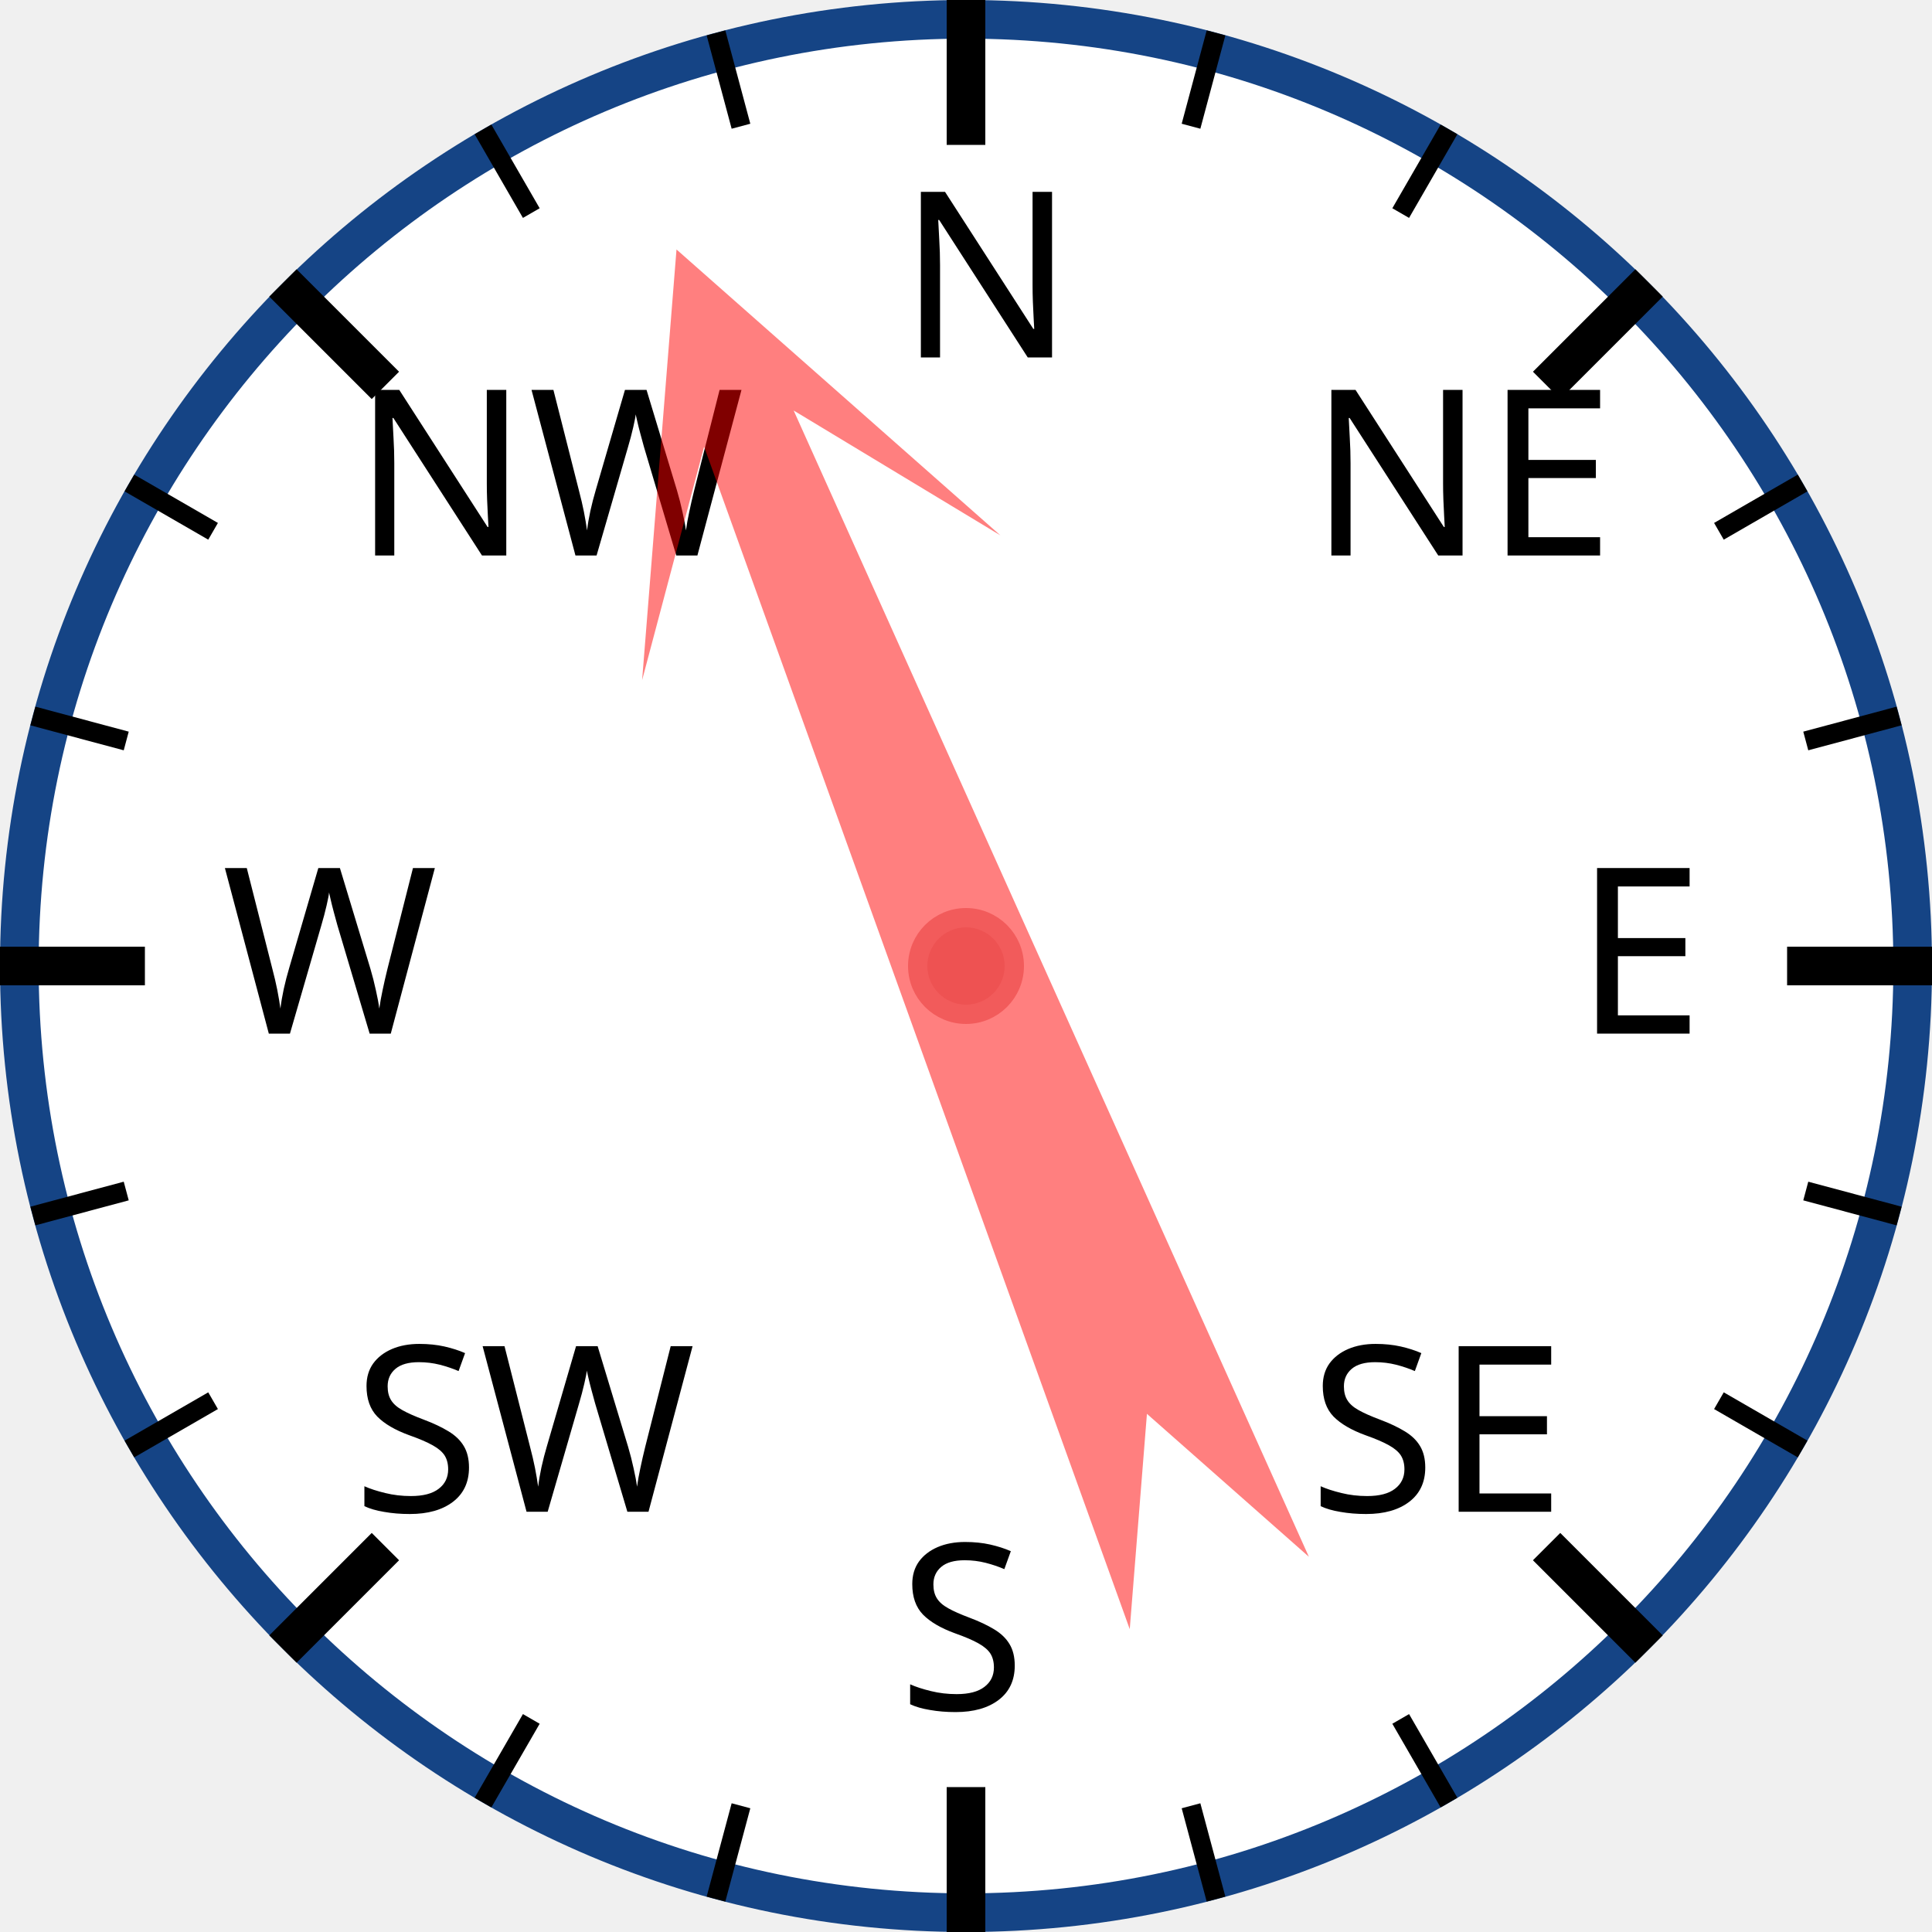
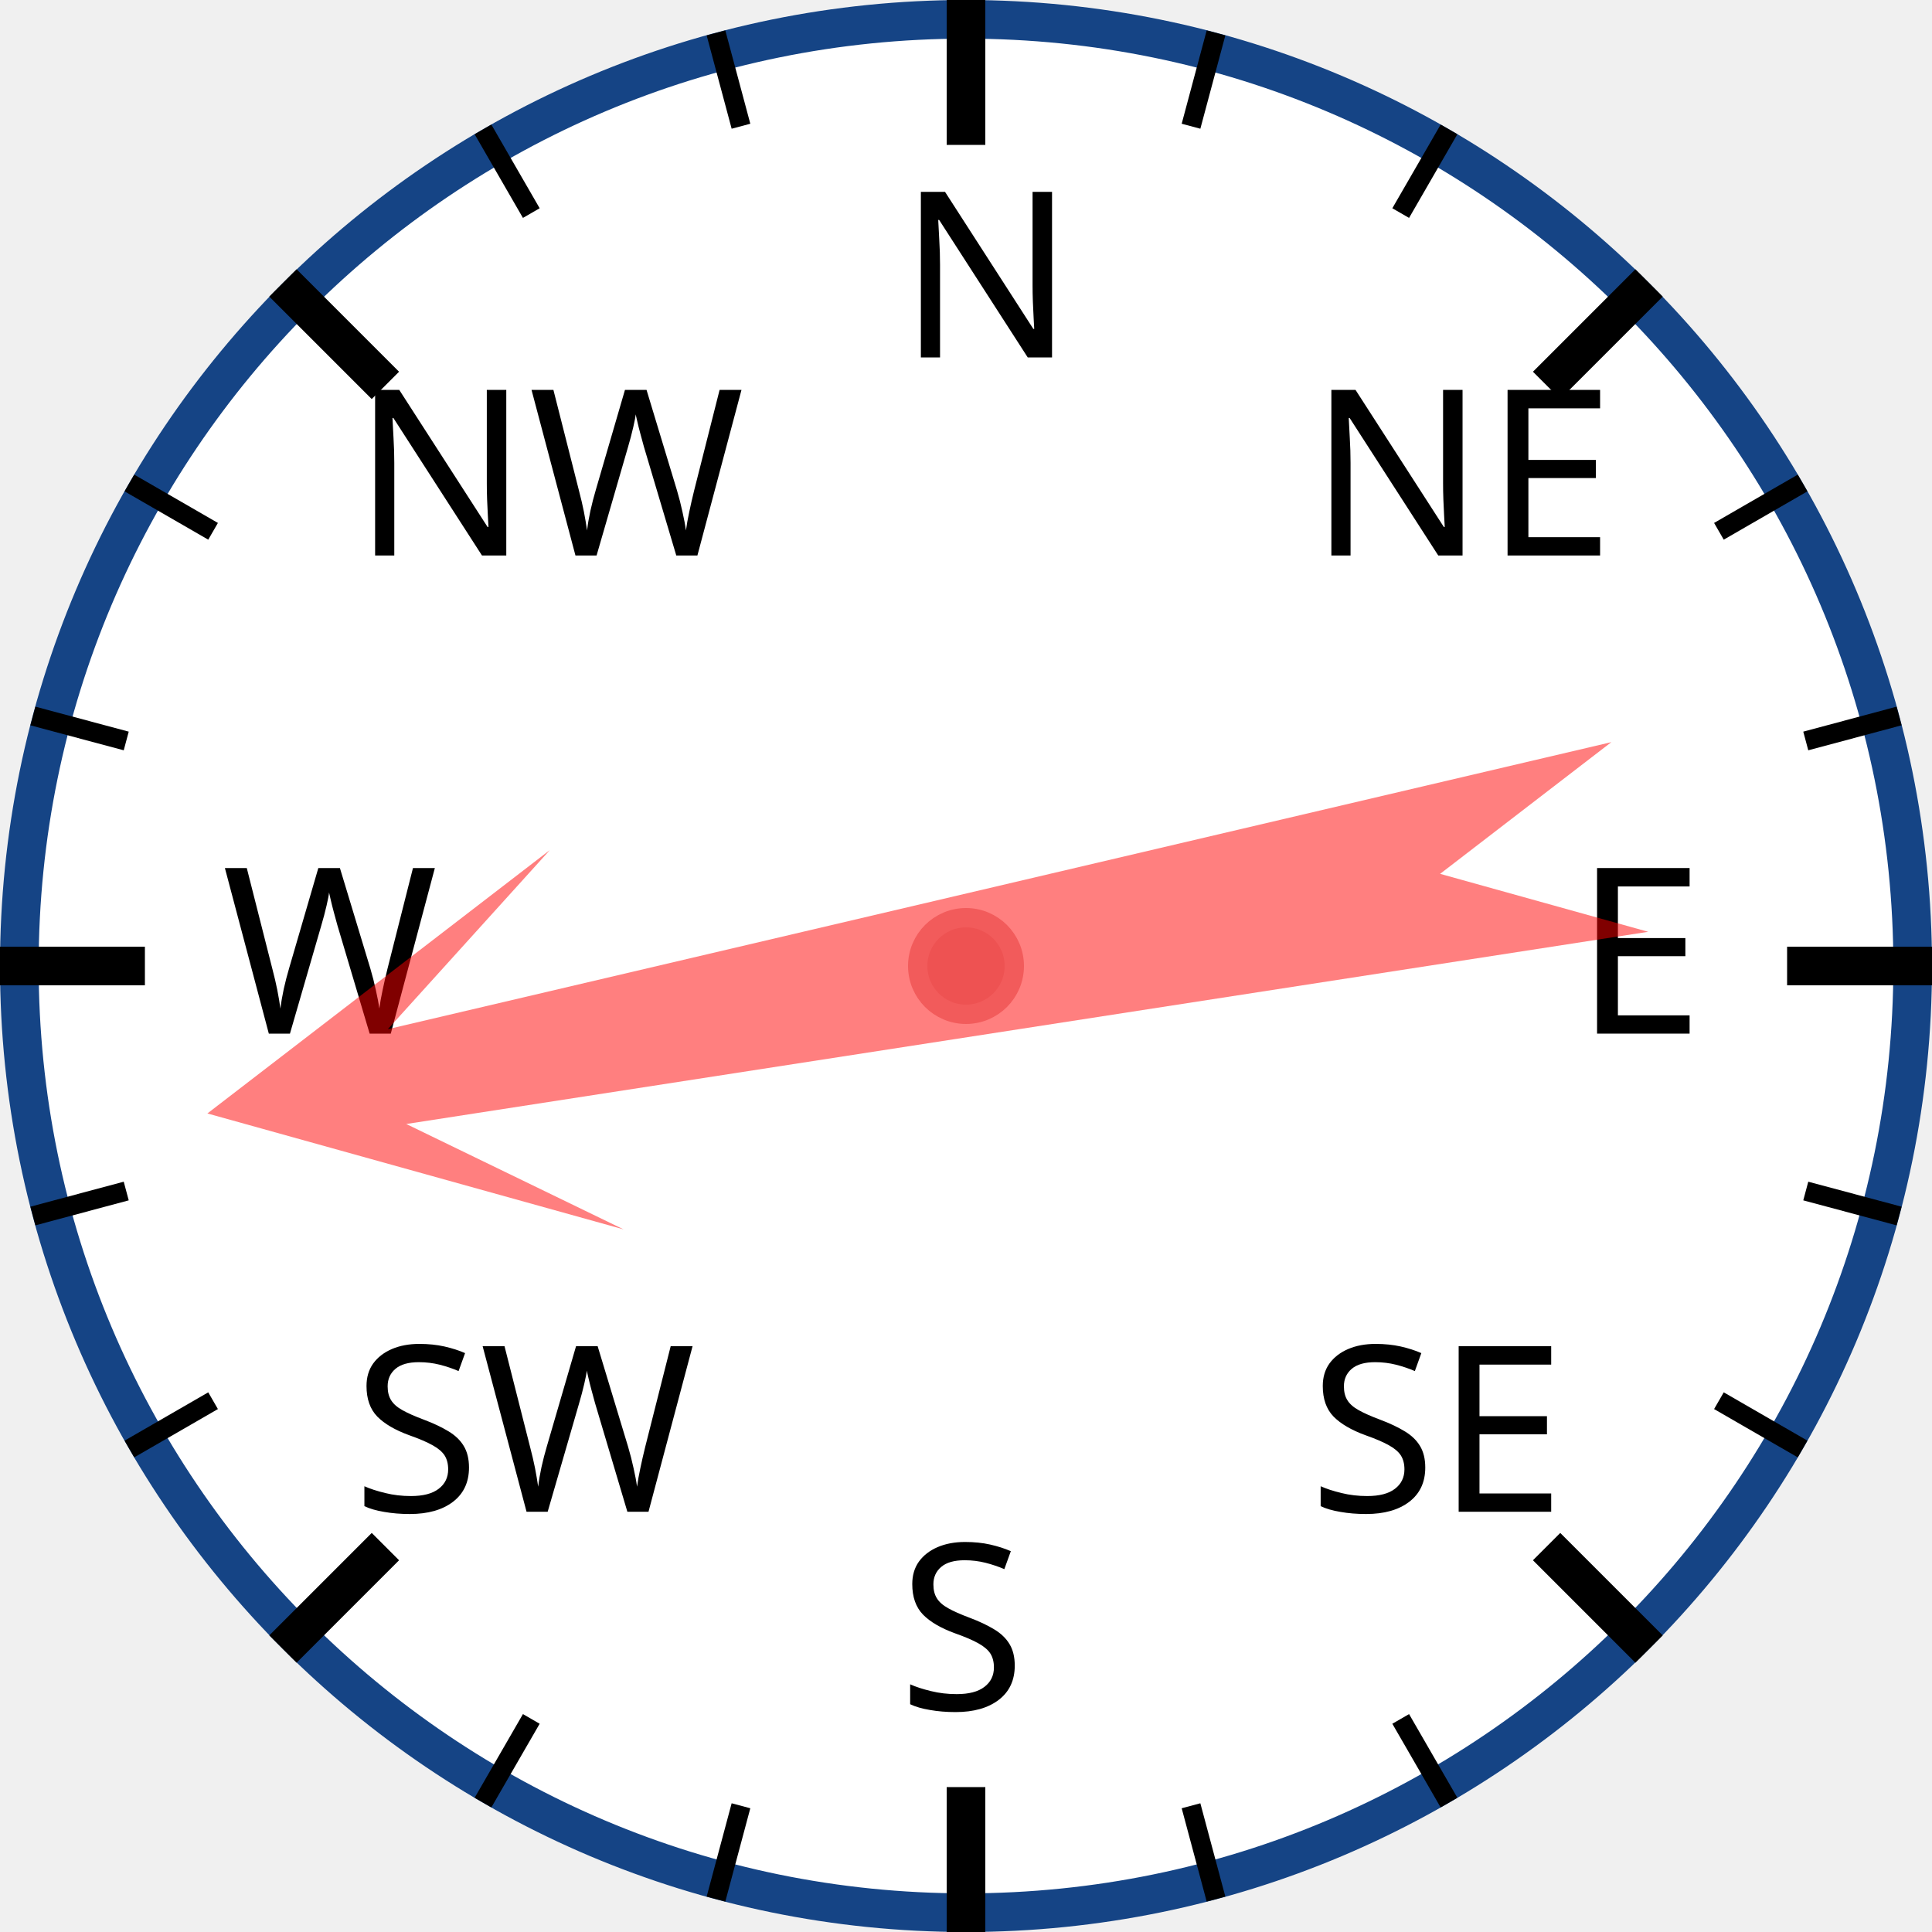
<svg xmlns="http://www.w3.org/2000/svg" width="120px" height="120px" viewBox="0 0 200 200">
  <circle cx="100" cy="100" r="98" style="fill: white; stroke: #154485; stroke-width: 4;" />
  <text x="93.0" y="37.0" style="font-family: sans-serif; font-size: 18pt;">N</text>
  <line x1="100.0" y1="0.0" x2="100.0" y2="15.0" style="stroke: black; stroke-width: 4;" />
  <line x1="74.118" y1="3.407" x2="76.706" y2="13.067" style="stroke: black; stroke-width: 2;" />
  <line x1="50" y1="13.397" x2="55" y2="22.058" style="stroke: black; stroke-width: 2;" />
  <text x="36.503" y="57.503" style="font-family: sans-serif; font-size: 18pt;">NW</text>
  <line x1="29.289" y1="29.289" x2="39.896" y2="39.896" style="stroke: black; stroke-width: 4;" />
  <line x1="13.397" y1="50" x2="22.058" y2="55" style="stroke: black; stroke-width: 2;" />
  <line x1="3.407" y1="74.118" x2="13.067" y2="76.706" style="stroke: black; stroke-width: 2;" />
  <text x="23.0" y="107.0" style="font-family: sans-serif; font-size: 18pt;">W</text>
  <line x1="0.0" y1="100.0" x2="15.0" y2="100.0" style="stroke: black; stroke-width: 4;" />
  <line x1="3.407" y1="125.882" x2="13.067" y2="123.294" style="stroke: black; stroke-width: 2;" />
  <line x1="13.397" y1="150" x2="22.058" y2="145" style="stroke: black; stroke-width: 2;" />
  <text x="36.503" y="156.497" style="font-family: sans-serif; font-size: 18pt;">SW</text>
  <line x1="29.289" y1="170.711" x2="39.896" y2="160.104" style="stroke: black; stroke-width: 4;" />
  <line x1="50" y1="186.603" x2="55" y2="177.942" style="stroke: black; stroke-width: 2;" />
  <line x1="74.118" y1="196.593" x2="76.706" y2="186.933" style="stroke: black; stroke-width: 2;" />
  <text x="93" y="177.0" style="font-family: sans-serif; font-size: 18pt;">S</text>
  <line x1="100" y1="200.0" x2="100" y2="185.0" style="stroke: black; stroke-width: 4;" />
  <line x1="125.882" y1="196.593" x2="123.294" y2="186.933" style="stroke: black; stroke-width: 2;" />
  <line x1="150.0" y1="186.603" x2="145.0" y2="177.942" style="stroke: black; stroke-width: 2;" />
  <text x="135.497" y="156.497" style="font-family: sans-serif; font-size: 18pt;">SE</text>
  <line x1="170.711" y1="170.711" x2="160.104" y2="160.104" style="stroke: black; stroke-width: 4;" />
  <line x1="186.603" y1="150" x2="177.942" y2="145" style="stroke: black; stroke-width: 2;" />
  <line x1="196.593" y1="125.882" x2="186.933" y2="123.294" style="stroke: black; stroke-width: 2;" />
  <text x="163.0" y="107" style="font-family: sans-serif; font-size: 18pt;">E</text>
  <line x1="200.0" y1="100" x2="185.0" y2="100" style="stroke: black; stroke-width: 4;" />
  <line x1="196.593" y1="74.118" x2="186.933" y2="76.706" style="stroke: black; stroke-width: 2;" />
  <line x1="186.603" y1="50" x2="177.942" y2="55" style="stroke: black; stroke-width: 2;" />
  <text x="135.497" y="57.503" style="font-family: sans-serif; font-size: 18pt;">NE</text>
  <line x1="170.711" y1="29.289" x2="160.104" y2="39.896" style="stroke: black; stroke-width: 4;" />
  <line x1="150" y1="13.397" x2="145" y2="22.058" style="stroke: black; stroke-width: 2;" />
  <line x1="125.882" y1="3.407" x2="123.294" y2="13.067" style="stroke: black; stroke-width: 2;" />
-   <polygon points="100 20 120 60 105 40 110 170 100 150 90 170 95 40 80 60" style="fill: red; fill-opacity: 0.5;" transform="rotate(338,100,100)" />
+   <polygon points="100 20 120 60 105 40 110 170 100 150 90 170 95 40 80 60" style="fill: red; fill-opacity: 0.5;" transform="rotate(259,100,100)" />
  <circle cx="100" cy="100" r="5" style="fill: #EE5252; stroke: #F25B5B; stroke-width: 2;" />
</svg>
